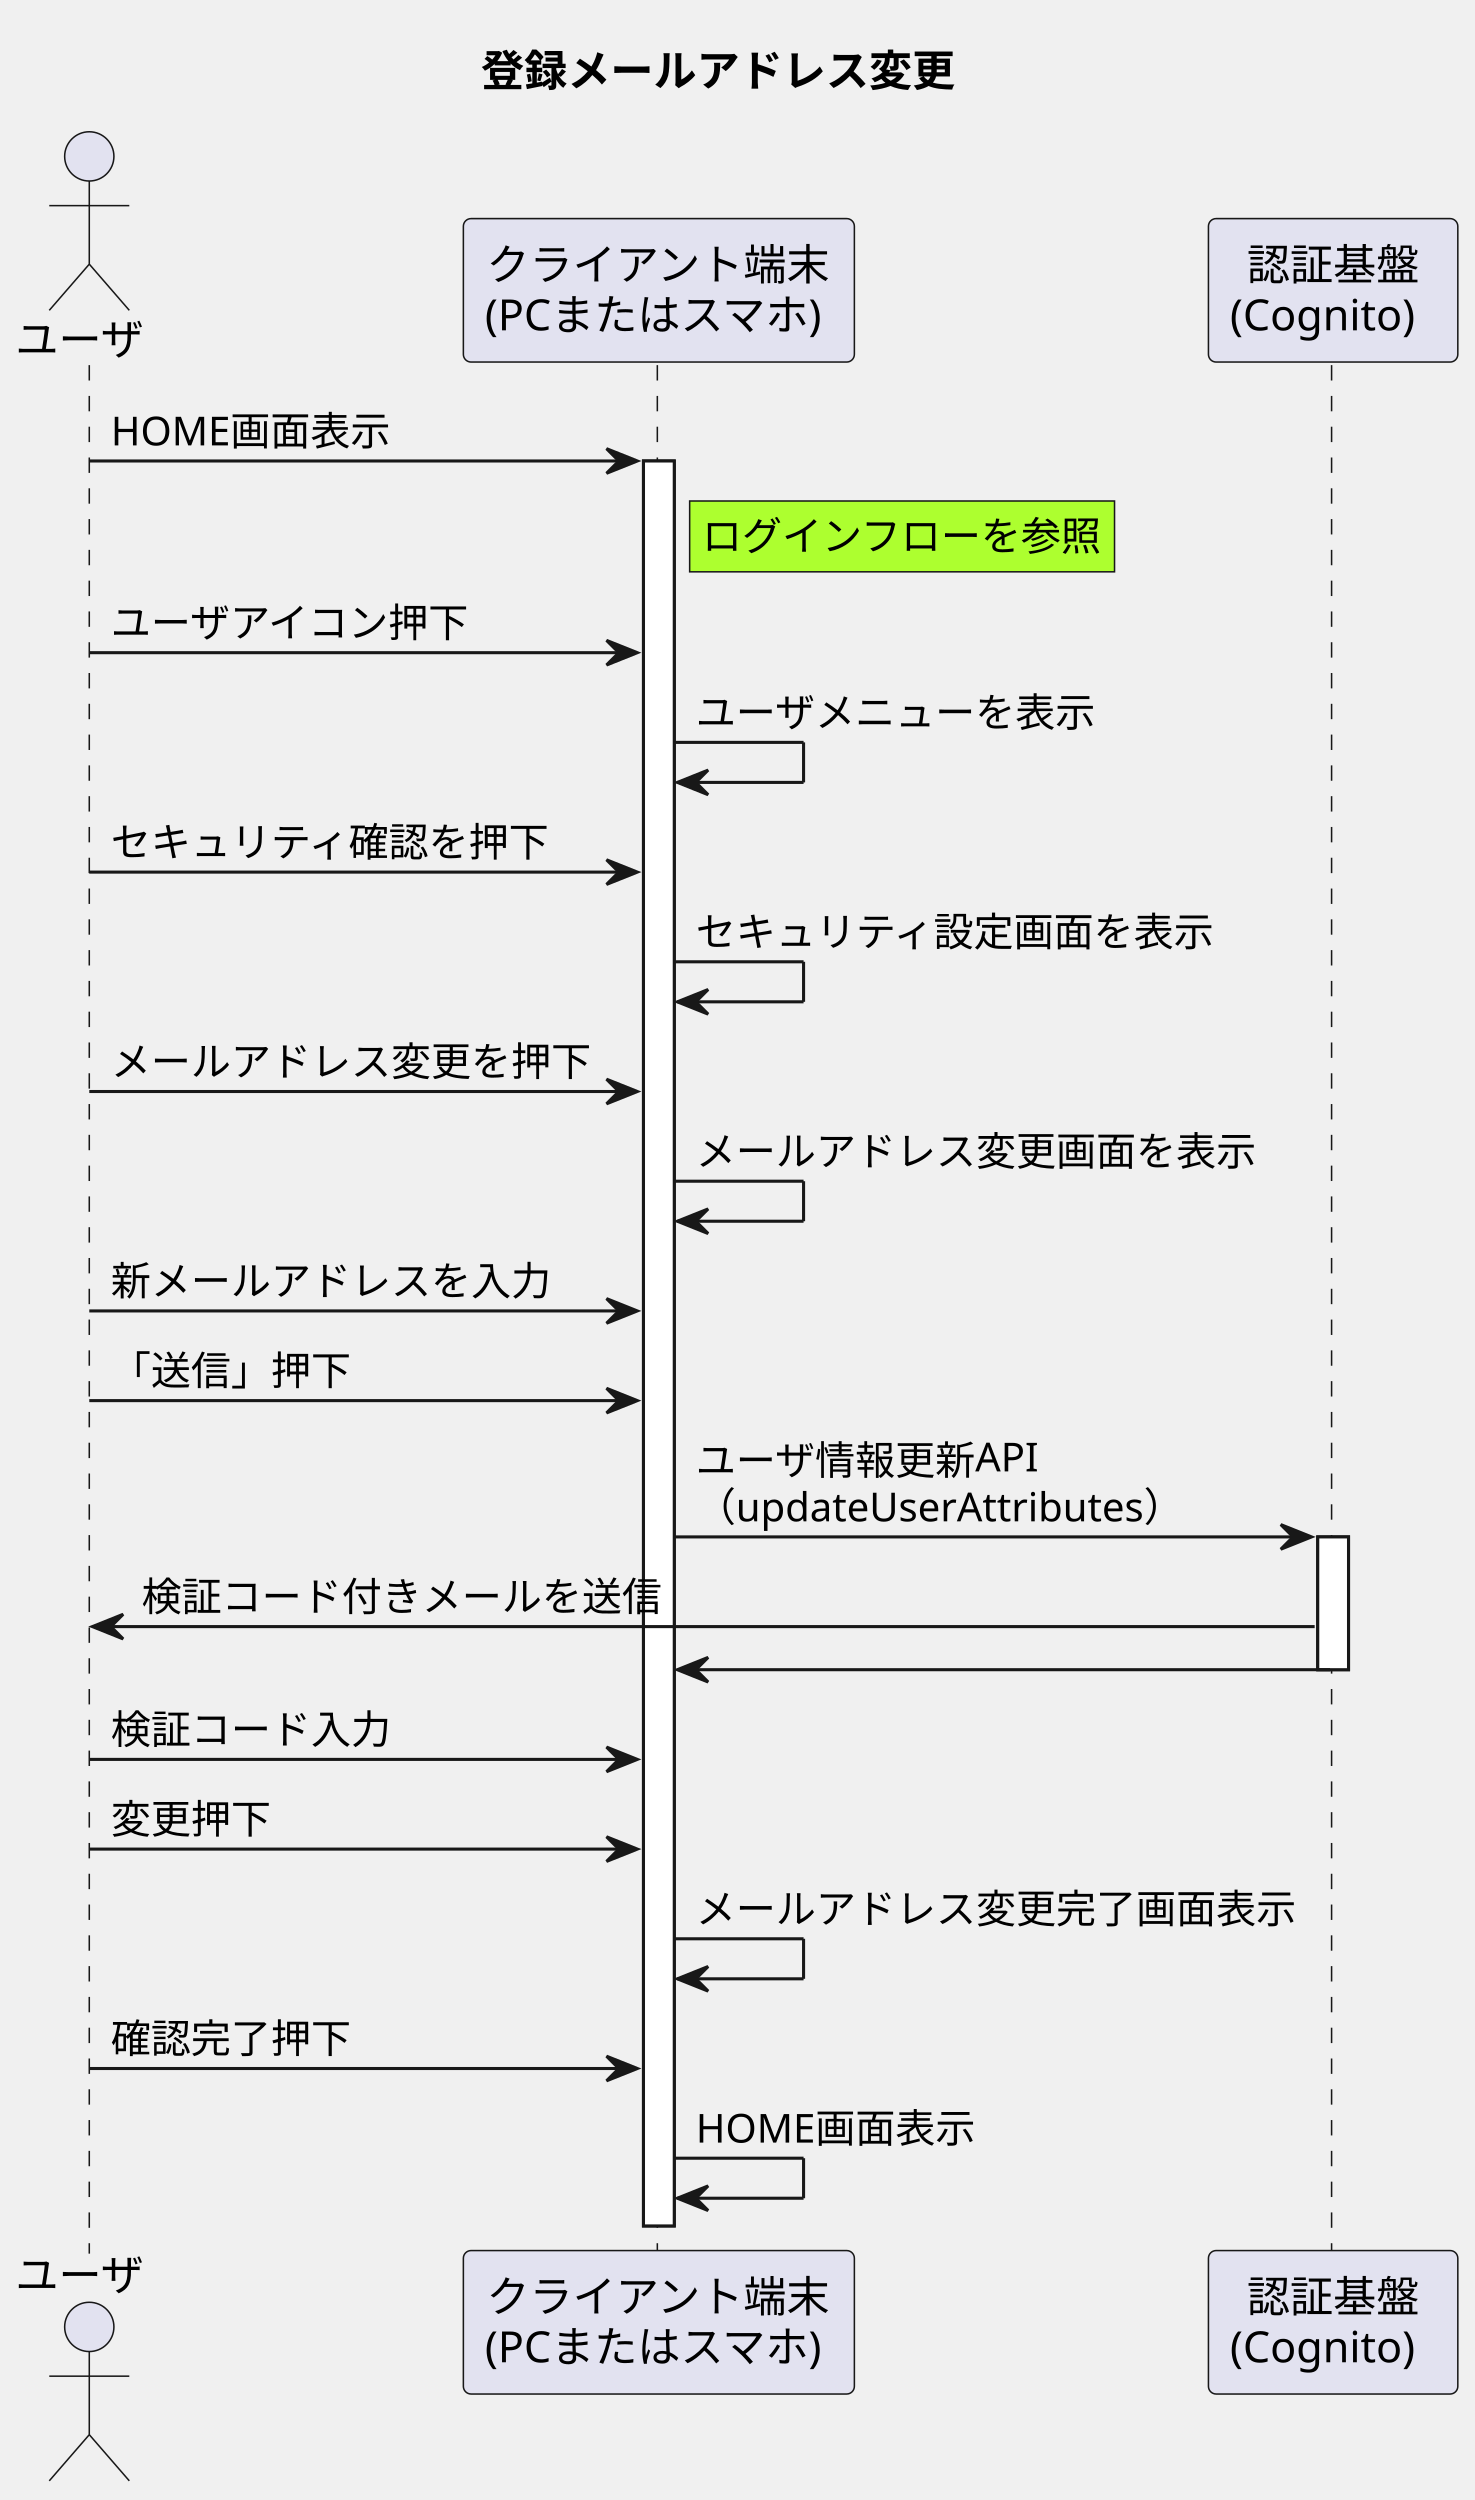
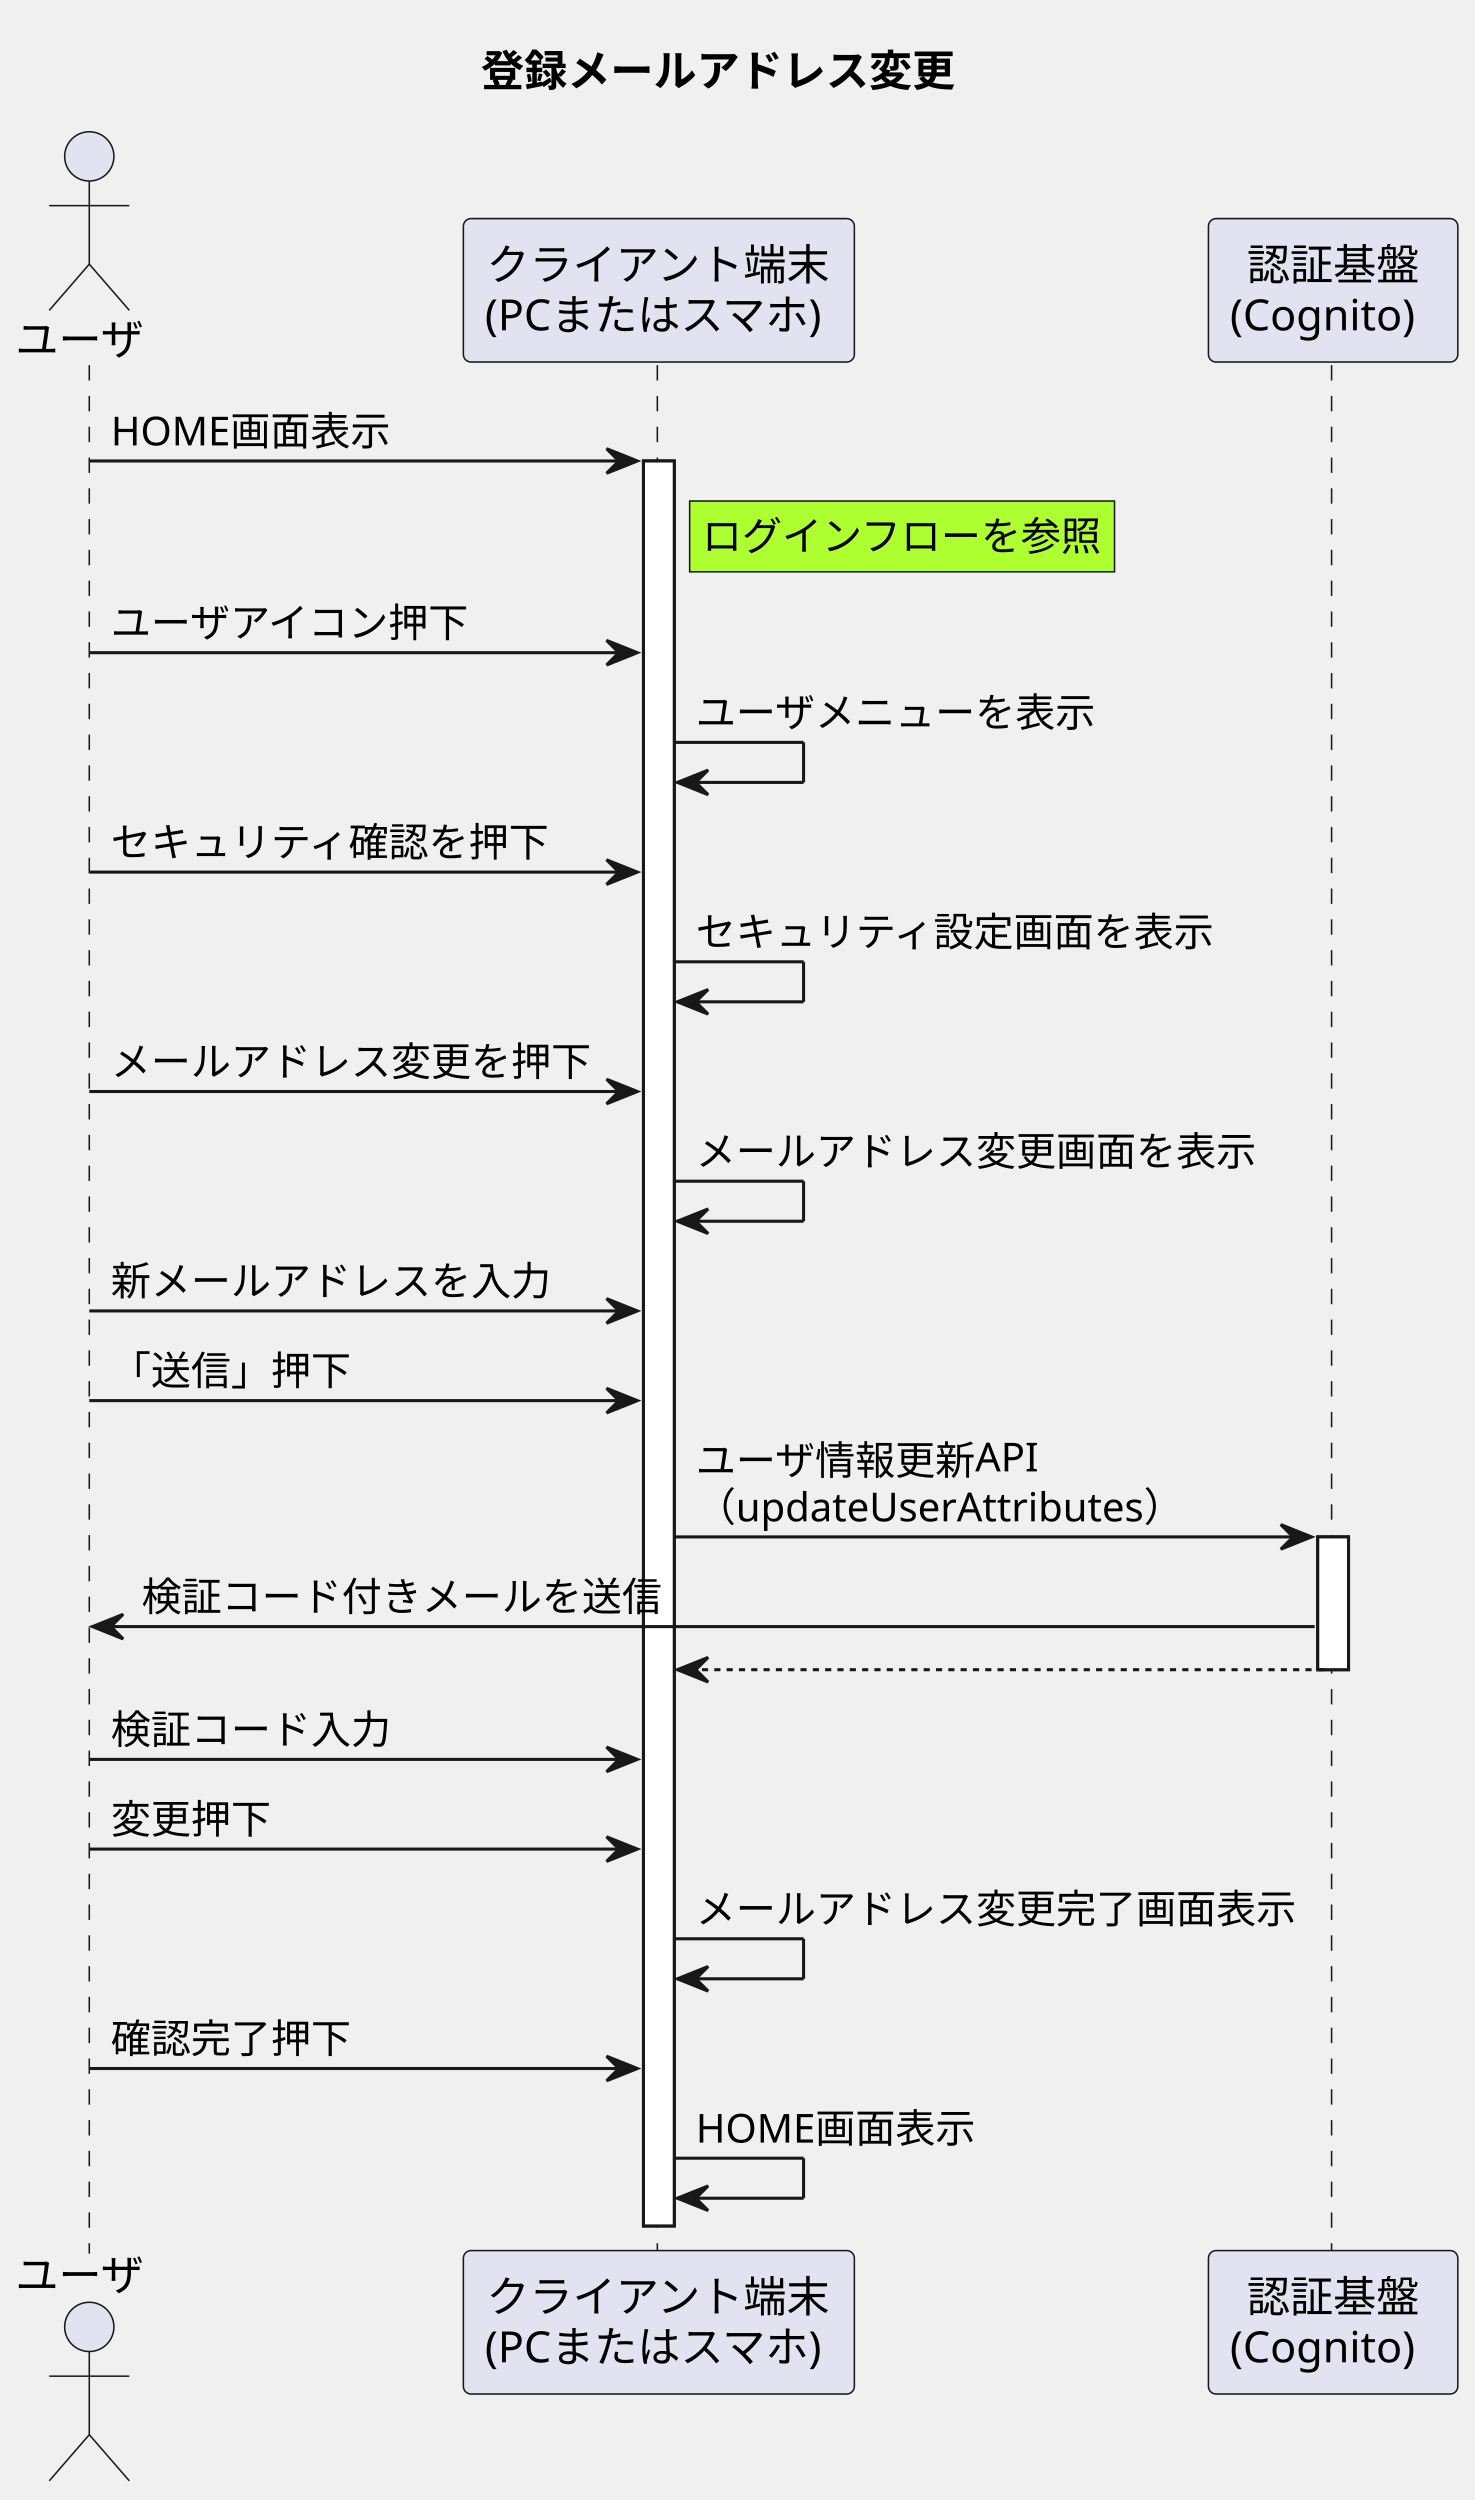
<svg xmlns="http://www.w3.org/2000/svg" contentStyleType="text/css" height="812px" preserveAspectRatio="none" style="width:479px;height:812px;background:#FFFFFF;" version="1.1" viewBox="0 0 479 812" width="479px" zoomAndPan="magnify">
  <defs />
  <g>
    <text fill="#000000" font-family="sans-serif" font-size="14" font-weight="bold" lengthAdjust="spacing" textLength="165" x="156.25" y="27.995">登録メールアドレス変更</text>
    <rect fill="#FFFFFF" height="573.258" style="stroke:#181818;stroke-width:1.0;" width="10" x="209" y="149.727" />
    <rect fill="#FFFFFF" height="43.133" style="stroke:#181818;stroke-width:1.0;" width="10" x="428" y="499.188" />
    <line style="stroke:#181818;stroke-width:0.5;stroke-dasharray:5.0,5.0;" x1="29" x2="29" y1="118.594" y2="731.984" />
    <line style="stroke:#181818;stroke-width:0.5;stroke-dasharray:5.0,5.0;" x1="213.5" x2="213.5" y1="118.594" y2="731.984" />
    <line style="stroke:#181818;stroke-width:0.5;stroke-dasharray:5.0,5.0;" x1="432.5" x2="432.5" y1="118.594" y2="731.984" />
    <text fill="#000000" font-family="sans-serif" font-size="14" lengthAdjust="spacing" textLength="42" x="5" y="115.292">ユーザ</text>
    <ellipse cx="29" cy="50.797" fill="#E2E2F0" rx="8" ry="8" style="stroke:#181818;stroke-width:0.5;" />
    <path d="M29,58.797 L29,85.797 M16,66.797 L42,66.797 M29,85.797 L16,100.797 M29,85.797 L42,100.797 " fill="none" style="stroke:#181818;stroke-width:0.5;" />
    <text fill="#000000" font-family="sans-serif" font-size="14" lengthAdjust="spacing" textLength="42" x="5" y="743.98">ユーザ</text>
    <ellipse cx="29" cy="755.781" fill="#E2E2F0" rx="8" ry="8" style="stroke:#181818;stroke-width:0.5;" />
    <path d="M29,763.781 L29,790.781 M16,771.781 L42,771.781 M29,790.781 L16,805.781 M29,790.781 L42,805.781 " fill="none" style="stroke:#181818;stroke-width:0.5;" />
    <rect fill="#E2E2F0" height="46.594" rx="2.5" ry="2.5" style="stroke:#181818;stroke-width:0.5;" width="127" x="150.5" y="71" />
    <text fill="#000000" font-family="sans-serif" font-size="14" lengthAdjust="spacing" textLength="112" x="158" y="90.995">クライアント端末</text>
    <text fill="#000000" font-family="sans-serif" font-size="14" lengthAdjust="spacing" textLength="113" x="157.5" y="107.292">(PCまたはスマホ)</text>
    <rect fill="#E2E2F0" height="46.594" rx="2.5" ry="2.5" style="stroke:#181818;stroke-width:0.5;" width="127" x="150.5" y="730.984" />
    <text fill="#000000" font-family="sans-serif" font-size="14" lengthAdjust="spacing" textLength="112" x="158" y="750.98">クライアント端末</text>
    <text fill="#000000" font-family="sans-serif" font-size="14" lengthAdjust="spacing" textLength="113" x="157.5" y="767.276">(PCまたはスマホ)</text>
    <rect fill="#E2E2F0" height="46.594" rx="2.5" ry="2.5" style="stroke:#181818;stroke-width:0.5;" width="81" x="392.5" y="71" />
    <text fill="#000000" font-family="sans-serif" font-size="14" lengthAdjust="spacing" textLength="56" x="405" y="90.995">認証基盤</text>
    <text fill="#000000" font-family="sans-serif" font-size="14" lengthAdjust="spacing" textLength="67" x="399.5" y="107.292">(Cognito)</text>
    <rect fill="#E2E2F0" height="46.594" rx="2.5" ry="2.5" style="stroke:#181818;stroke-width:0.5;" width="81" x="392.5" y="730.984" />
    <text fill="#000000" font-family="sans-serif" font-size="14" lengthAdjust="spacing" textLength="56" x="405" y="750.98">認証基盤</text>
    <text fill="#000000" font-family="sans-serif" font-size="14" lengthAdjust="spacing" textLength="67" x="399.5" y="767.276">(Cognito)</text>
    <rect fill="#FFFFFF" height="573.258" style="stroke:#181818;stroke-width:1.0;" width="10" x="209" y="149.727" />
    <rect fill="#FFFFFF" height="43.133" style="stroke:#181818;stroke-width:1.0;" width="10" x="428" y="499.188" />
    <polygon fill="#181818" points="197,145.727,207,149.727,197,153.727,201,149.727" style="stroke:#181818;stroke-width:1.0;" />
    <line style="stroke:#181818;stroke-width:1.0;" x1="29" x2="203" y1="149.727" y2="149.727" />
    <text fill="#000000" font-family="sans-serif" font-size="13" lengthAdjust="spacing" textLength="89" x="36" y="144.661">HOME画面表示</text>
    <rect fill="#ADFF2F" height="23" style="stroke:#181818;stroke-width:0.5;" width="138" x="224" y="162.727" />
    <text fill="#000000" font-family="sans-serif" font-size="13" lengthAdjust="spacing" textLength="130" x="228" y="178.793">ログインフローを参照</text>
    <polygon fill="#181818" points="197,207.992,207,211.992,197,215.992,201,211.992" style="stroke:#181818;stroke-width:1.0;" />
    <line style="stroke:#181818;stroke-width:1.0;" x1="29" x2="203" y1="211.992" y2="211.992" />
    <text fill="#000000" font-family="sans-serif" font-size="13" lengthAdjust="spacing" textLength="117" x="36" y="206.926">ユーザアイコン押下</text>
    <line style="stroke:#181818;stroke-width:1.0;" x1="219" x2="261" y1="241.125" y2="241.125" />
    <line style="stroke:#181818;stroke-width:1.0;" x1="261" x2="261" y1="241.125" y2="254.125" />
    <line style="stroke:#181818;stroke-width:1.0;" x1="220" x2="261" y1="254.125" y2="254.125" />
    <polygon fill="#181818" points="230,250.125,220,254.125,230,258.125,226,254.125" style="stroke:#181818;stroke-width:1.0;" />
    <text fill="#000000" font-family="sans-serif" font-size="13" lengthAdjust="spacing" textLength="130" x="226" y="236.059">ユーザメニューを表示</text>
    <polygon fill="#181818" points="197,279.258,207,283.258,197,287.258,201,283.258" style="stroke:#181818;stroke-width:1.0;" />
    <line style="stroke:#181818;stroke-width:1.0;" x1="29" x2="203" y1="283.258" y2="283.258" />
    <text fill="#000000" font-family="sans-serif" font-size="13" lengthAdjust="spacing" textLength="143" x="36" y="278.192">セキュリティ確認を押下</text>
    <line style="stroke:#181818;stroke-width:1.0;" x1="219" x2="261" y1="312.391" y2="312.391" />
    <line style="stroke:#181818;stroke-width:1.0;" x1="261" x2="261" y1="312.391" y2="325.391" />
    <line style="stroke:#181818;stroke-width:1.0;" x1="220" x2="261" y1="325.391" y2="325.391" />
    <polygon fill="#181818" points="230,321.391,220,325.391,230,329.391,226,325.391" style="stroke:#181818;stroke-width:1.0;" />
    <text fill="#000000" font-family="sans-serif" font-size="13" lengthAdjust="spacing" textLength="169" x="226" y="307.325">セキュリティ設定画面を表示</text>
    <polygon fill="#181818" points="197,350.523,207,354.523,197,358.523,201,354.523" style="stroke:#181818;stroke-width:1.0;" />
    <line style="stroke:#181818;stroke-width:1.0;" x1="29" x2="203" y1="354.523" y2="354.523" />
    <text fill="#000000" font-family="sans-serif" font-size="13" lengthAdjust="spacing" textLength="156" x="36" y="349.457">メールアドレス変更を押下</text>
    <line style="stroke:#181818;stroke-width:1.0;" x1="219" x2="261" y1="383.656" y2="383.656" />
    <line style="stroke:#181818;stroke-width:1.0;" x1="261" x2="261" y1="383.656" y2="396.656" />
    <line style="stroke:#181818;stroke-width:1.0;" x1="220" x2="261" y1="396.656" y2="396.656" />
    <polygon fill="#181818" points="230,392.656,220,396.656,230,400.656,226,396.656" style="stroke:#181818;stroke-width:1.0;" />
    <text fill="#000000" font-family="sans-serif" font-size="13" lengthAdjust="spacing" textLength="182" x="226" y="378.59">メールアドレス変更画面を表示</text>
    <polygon fill="#181818" points="197,421.789,207,425.789,197,429.789,201,425.789" style="stroke:#181818;stroke-width:1.0;" />
    <line style="stroke:#181818;stroke-width:1.0;" x1="29" x2="203" y1="425.789" y2="425.789" />
    <text fill="#000000" font-family="sans-serif" font-size="13" lengthAdjust="spacing" textLength="143" x="36" y="420.723">新メールアドレスを入力</text>
    <polygon fill="#181818" points="197,450.922,207,454.922,197,458.922,201,454.922" style="stroke:#181818;stroke-width:1.0;" />
    <line style="stroke:#181818;stroke-width:1.0;" x1="29" x2="203" y1="454.922" y2="454.922" />
    <text fill="#000000" font-family="sans-serif" font-size="13" lengthAdjust="spacing" textLength="78" x="36" y="449.856">「送信」押下</text>
    <polygon fill="#181818" points="416,495.188,426,499.188,416,503.188,420,499.188" style="stroke:#181818;stroke-width:1.0;" />
    <line style="stroke:#181818;stroke-width:1.0;" x1="219" x2="422" y1="499.188" y2="499.188" />
    <text fill="#000000" font-family="sans-serif" font-size="13" lengthAdjust="spacing" textLength="111" x="226" y="478.989">ユーザ情報更新API</text>
    <text fill="#000000" font-family="sans-serif" font-size="13" lengthAdjust="spacing" textLength="163" x="226" y="494.122">（updateUserAttributes）</text>
    <polygon fill="#181818" points="40,524.32,30,528.32,40,532.32,36,528.32" style="stroke:#181818;stroke-width:1.0;" />
    <line style="stroke:#181818;stroke-width:1.0;" x1="34" x2="427" y1="528.32" y2="528.32" />
    <text fill="#000000" font-family="sans-serif" font-size="13" lengthAdjust="spacing" textLength="169" x="46" y="523.254">検証コード付きメールを送信</text>
    <polygon fill="#181818" points="230,538.32,220,542.32,230,546.32,226,542.32" style="stroke:#181818;stroke-width:1.0;" />
-     <line style="stroke:#181818;stroke-width:1.0;" x1="224" x2="432" y1="542.32" y2="542.32" />
+     <line style="stroke:#181818;stroke-width:1.0;stroke-dasharray:2.0,2.0;" x1="224" x2="432" y1="542.32" y2="542.32" />
    <polygon fill="#181818" points="197,567.453,207,571.453,197,575.453,201,571.453" style="stroke:#181818;stroke-width:1.0;" />
    <line style="stroke:#181818;stroke-width:1.0;" x1="29" x2="203" y1="571.453" y2="571.453" />
    <text fill="#000000" font-family="sans-serif" font-size="13" lengthAdjust="spacing" textLength="91" x="36" y="566.387">検証コード入力</text>
    <polygon fill="#181818" points="197,596.586,207,600.586,197,604.586,201,600.586" style="stroke:#181818;stroke-width:1.0;" />
    <line style="stroke:#181818;stroke-width:1.0;" x1="29" x2="203" y1="600.586" y2="600.586" />
    <text fill="#000000" font-family="sans-serif" font-size="13" lengthAdjust="spacing" textLength="52" x="36" y="595.52">変更押下</text>
    <line style="stroke:#181818;stroke-width:1.0;" x1="219" x2="261" y1="629.719" y2="629.719" />
    <line style="stroke:#181818;stroke-width:1.0;" x1="261" x2="261" y1="629.719" y2="642.719" />
    <line style="stroke:#181818;stroke-width:1.0;" x1="220" x2="261" y1="642.719" y2="642.719" />
    <polygon fill="#181818" points="230,638.719,220,642.719,230,646.719,226,642.719" style="stroke:#181818;stroke-width:1.0;" />
    <text fill="#000000" font-family="sans-serif" font-size="13" lengthAdjust="spacing" textLength="195" x="226" y="624.653">メールアドレス変更完了画面表示</text>
    <polygon fill="#181818" points="197,667.852,207,671.852,197,675.852,201,671.852" style="stroke:#181818;stroke-width:1.0;" />
    <line style="stroke:#181818;stroke-width:1.0;" x1="29" x2="203" y1="671.852" y2="671.852" />
    <text fill="#000000" font-family="sans-serif" font-size="13" lengthAdjust="spacing" textLength="78" x="36" y="666.786">確認完了押下</text>
    <line style="stroke:#181818;stroke-width:1.0;" x1="219" x2="261" y1="700.984" y2="700.984" />
    <line style="stroke:#181818;stroke-width:1.0;" x1="261" x2="261" y1="700.984" y2="713.984" />
    <line style="stroke:#181818;stroke-width:1.0;" x1="220" x2="261" y1="713.984" y2="713.984" />
    <polygon fill="#181818" points="230,709.984,220,713.984,230,717.984,226,713.984" style="stroke:#181818;stroke-width:1.0;" />
    <text fill="#000000" font-family="sans-serif" font-size="13" lengthAdjust="spacing" textLength="89" x="226" y="695.918">HOME画面表示</text>
  </g>
</svg>
